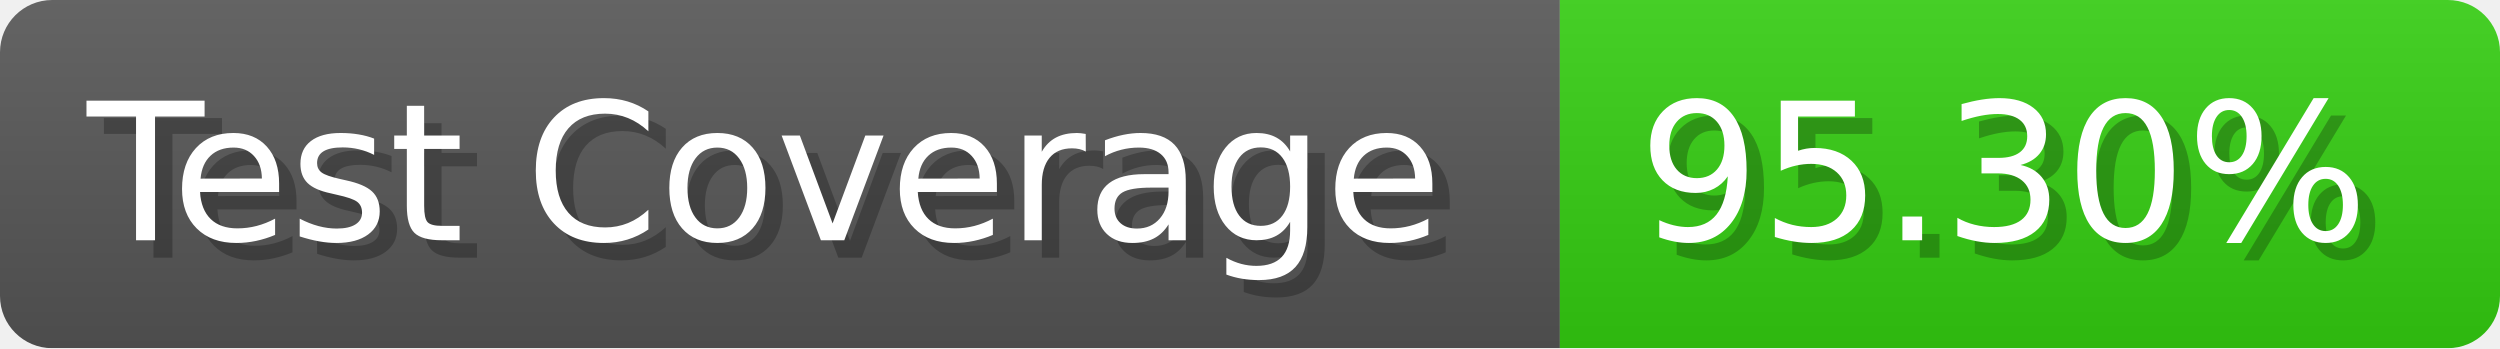
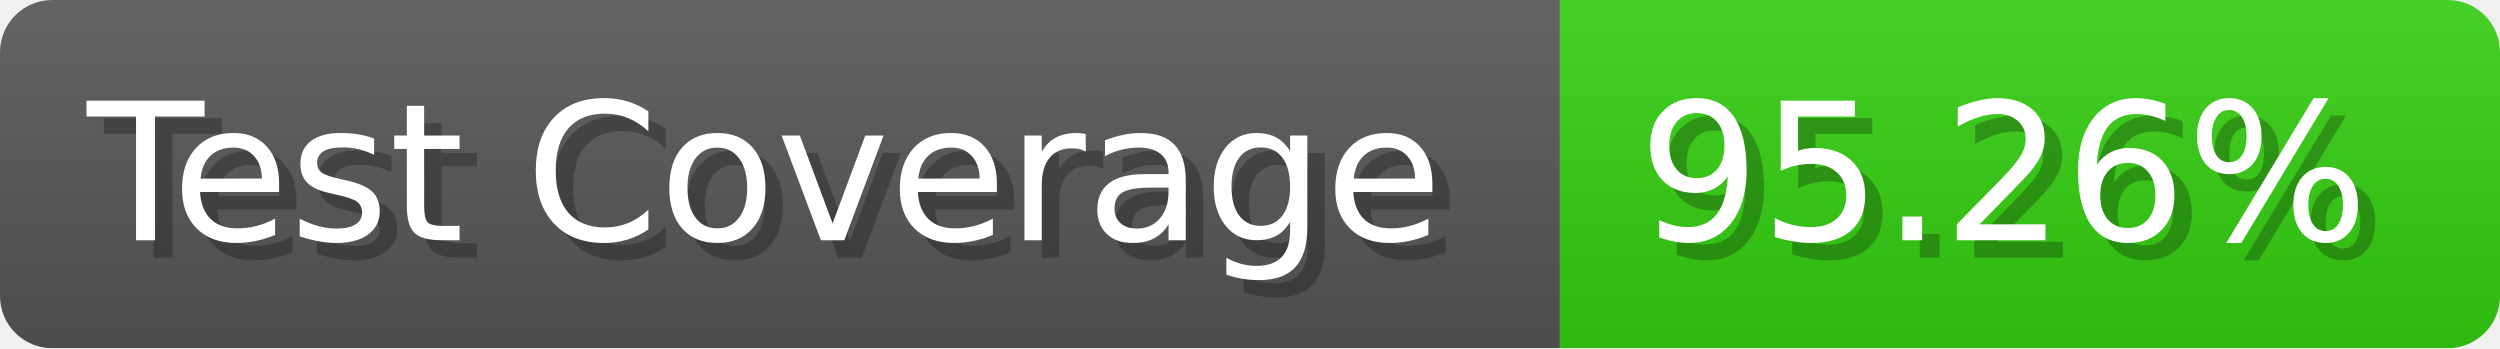
- <svg xmlns="http://www.w3.org/2000/svg" width="143.6" height="20" viewBox="0 0 1436 200" role="img" aria-label="Test Coverage: 95.30%">
+ <svg xmlns="http://www.w3.org/2000/svg" width="143.6" height="20" viewBox="0 0 1436 200" role="img" aria-label="Test Coverage: 95.26%">
  <linearGradient id="a" x2="0" y2="100%">
    <stop offset="0" stop-opacity=".1" stop-color="#EEE" />
    <stop offset="1" stop-opacity=".1" />
  </linearGradient>
  <mask id="m">
    <rect width="1436" height="200" rx="30" fill="#FFF" />
  </mask>
  <g mask="url(#m)">
    <rect width="896" height="200" fill="#555" />
    <rect width="540" height="200" fill="#3C1" x="896" />
    <rect width="1436" height="200" fill="url(#a)" />
  </g>
  <g aria-hidden="true" fill="#fff" text-anchor="start" font-family="Verdana,DejaVu Sans,sans-serif" font-size="110">
    <text x="60" y="148" textLength="796" fill="#000" opacity="0.25">Test Coverage</text>
    <text x="50" y="138" textLength="796">Test Coverage</text>
-     <text x="951" y="148" textLength="440" fill="#000" opacity="0.25">95.30%</text>
-     <text x="941" y="138" textLength="440">95.30%</text>
+     <text x="951" y="148" textLength="440" fill="#000" opacity="0.25">95.26%</text>
+     <text x="941" y="138" textLength="440">95.26%</text>
  </g>
</svg>
